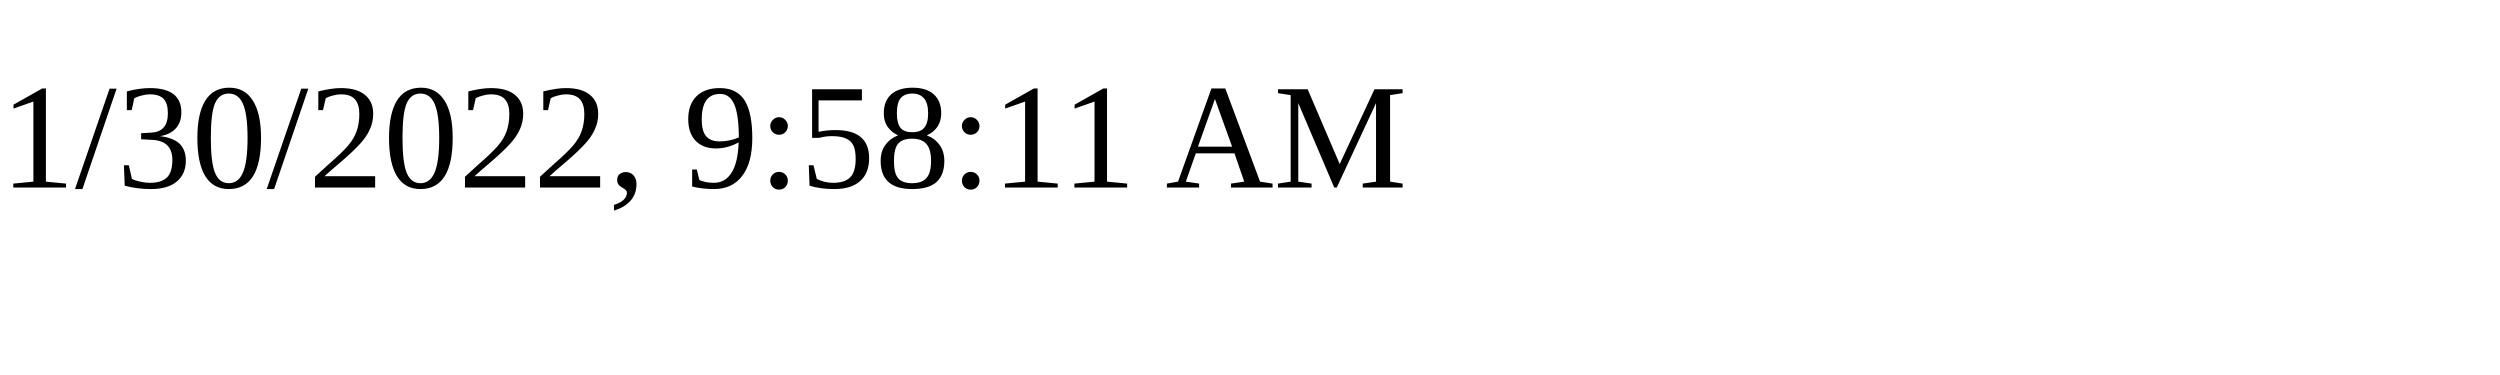
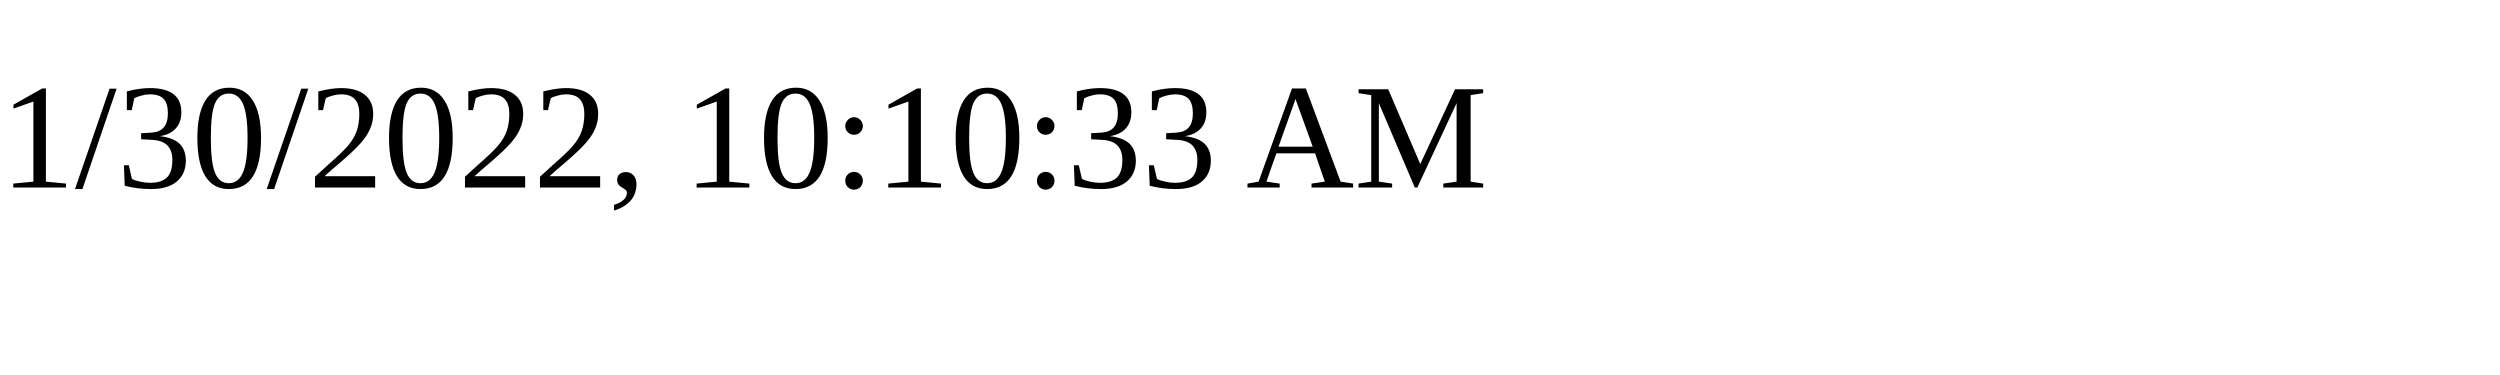
<svg xmlns="http://www.w3.org/2000/svg" height="30" width="200">
-   <text x="0" y="15">1/30/2022, 9:58:11 AM</text>
+   <text x="0" y="15">1/30/2022, 10:10:33 AM</text>
</svg>
